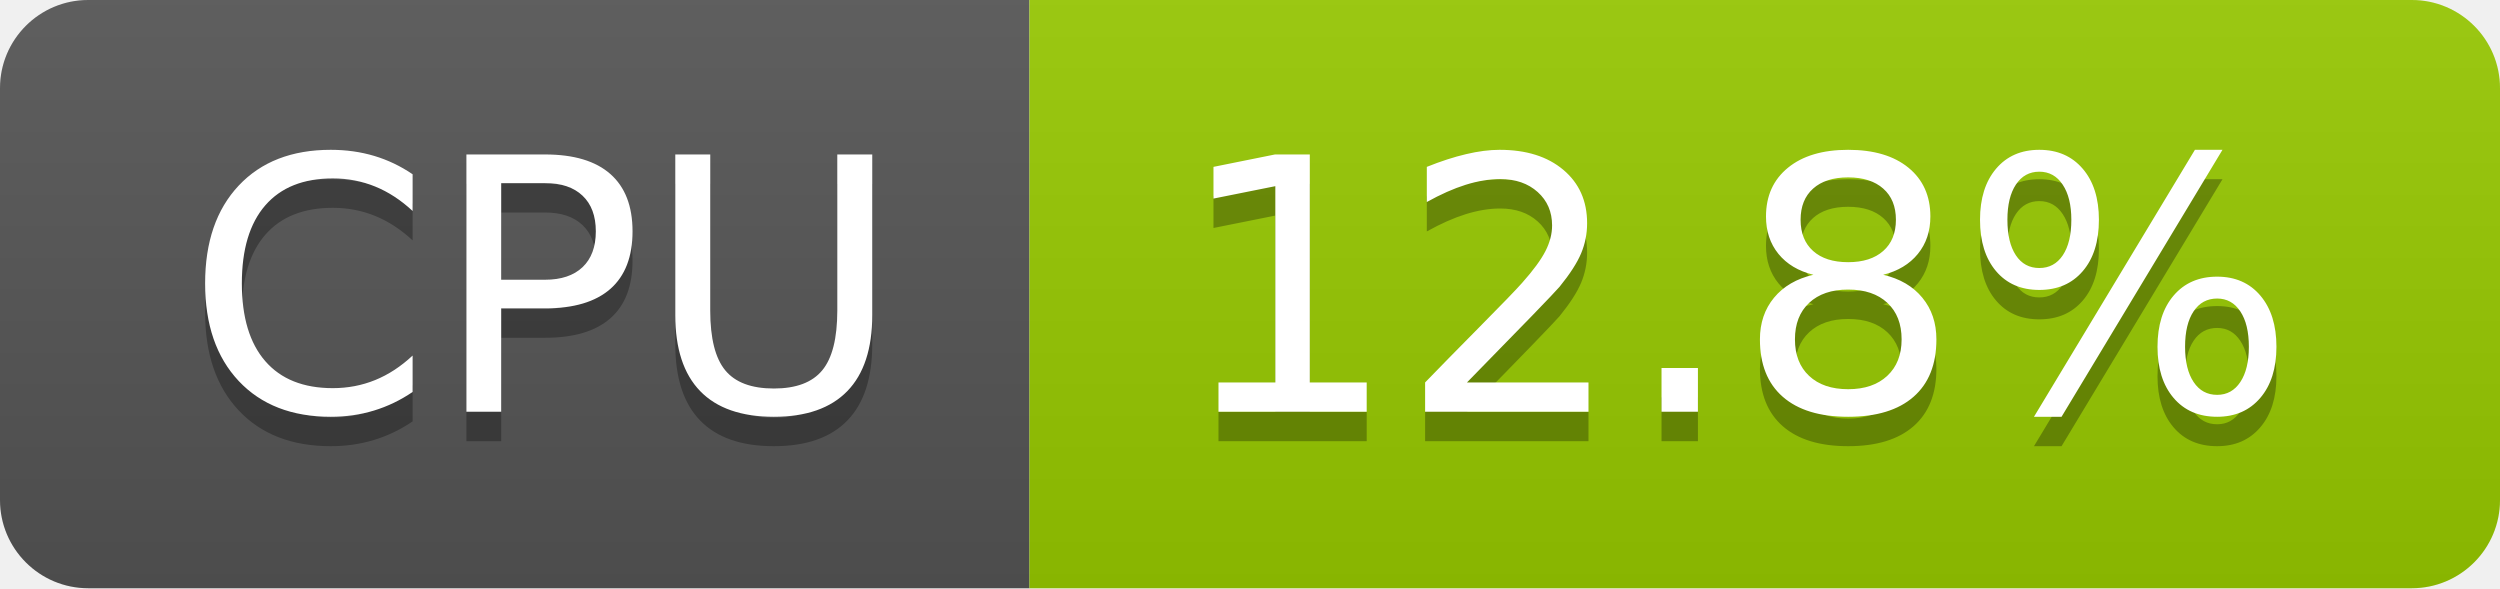
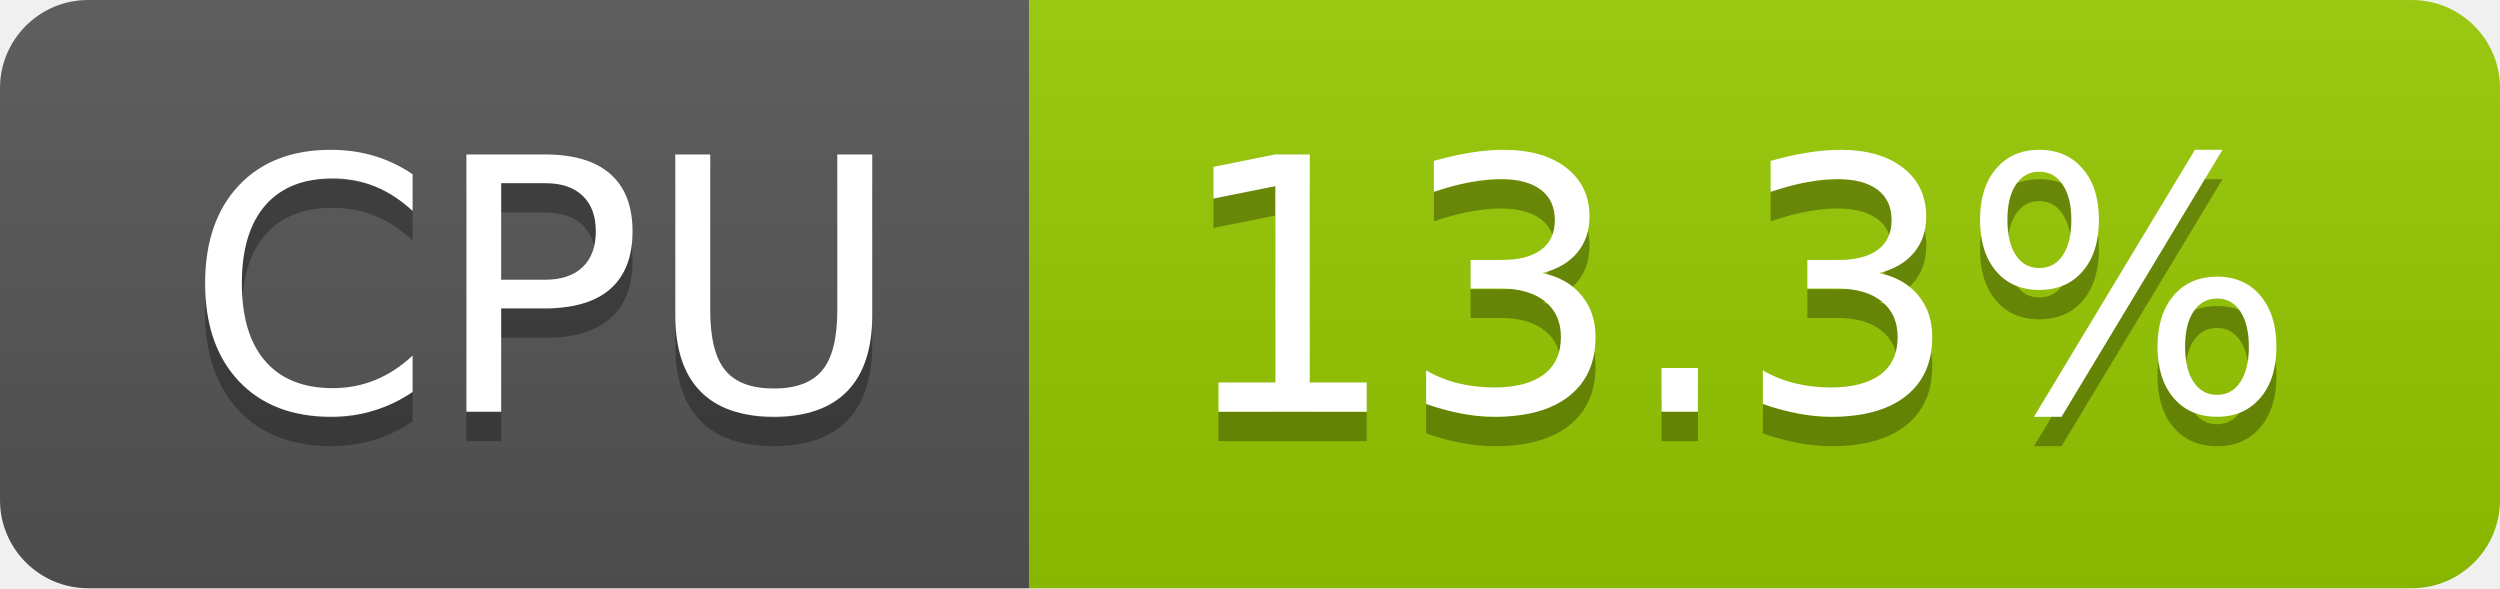
- <svg xmlns="http://www.w3.org/2000/svg" width="85" height="20" role="img" aria-label="CPU: 12.8%">
+ <svg xmlns="http://www.w3.org/2000/svg" width="85" height="20" role="img" aria-label="CPU: 13.3%">
  <linearGradient id="s" x2="0" y2="100%">
    <stop offset="0" stop-color="#bbb" stop-opacity=".1" />
    <stop offset="1" stop-opacity=".1" />
  </linearGradient>
  <clipPath id="r">
    <rect width="85" height="20" rx="3" fill="#fff" />
  </clipPath>
  <g clip-path="url(#r)">
    <rect width="35" height="20" fill="#555" />
    <rect x="35" width="50" height="20" fill="#97ca00" />
    <rect width="85" height="20" fill="url(#s)" />
  </g>
  <g fill="#fff" text-anchor="middle" font-family="Verdana,Geneva,DejaVu Sans,sans-serif" text-rendering="geometricPrecision" font-size="120">
    <text aria-hidden="true" x="185" y="150" fill="#010101" fill-opacity=".3" transform="scale(.1)" textLength="247">CPU</text>
    <text x="185" y="140" transform="scale(.1)" fill="#fff" textLength="247">CPU</text>
-     <text aria-hidden="true" x="590" y="150" fill="#010101" fill-opacity=".3" transform="scale(.1)" textLength="390">12.8%</text>
-     <text x="590" y="140" transform="scale(.1)" fill="#fff" textLength="390">12.8%</text>
+     <text aria-hidden="true" x="590" y="150" fill="#010101" fill-opacity=".3" transform="scale(.1)" textLength="390">13.3%</text>
+     <text x="590" y="140" transform="scale(.1)" fill="#fff" textLength="390">13.3%</text>
  </g>
</svg>
